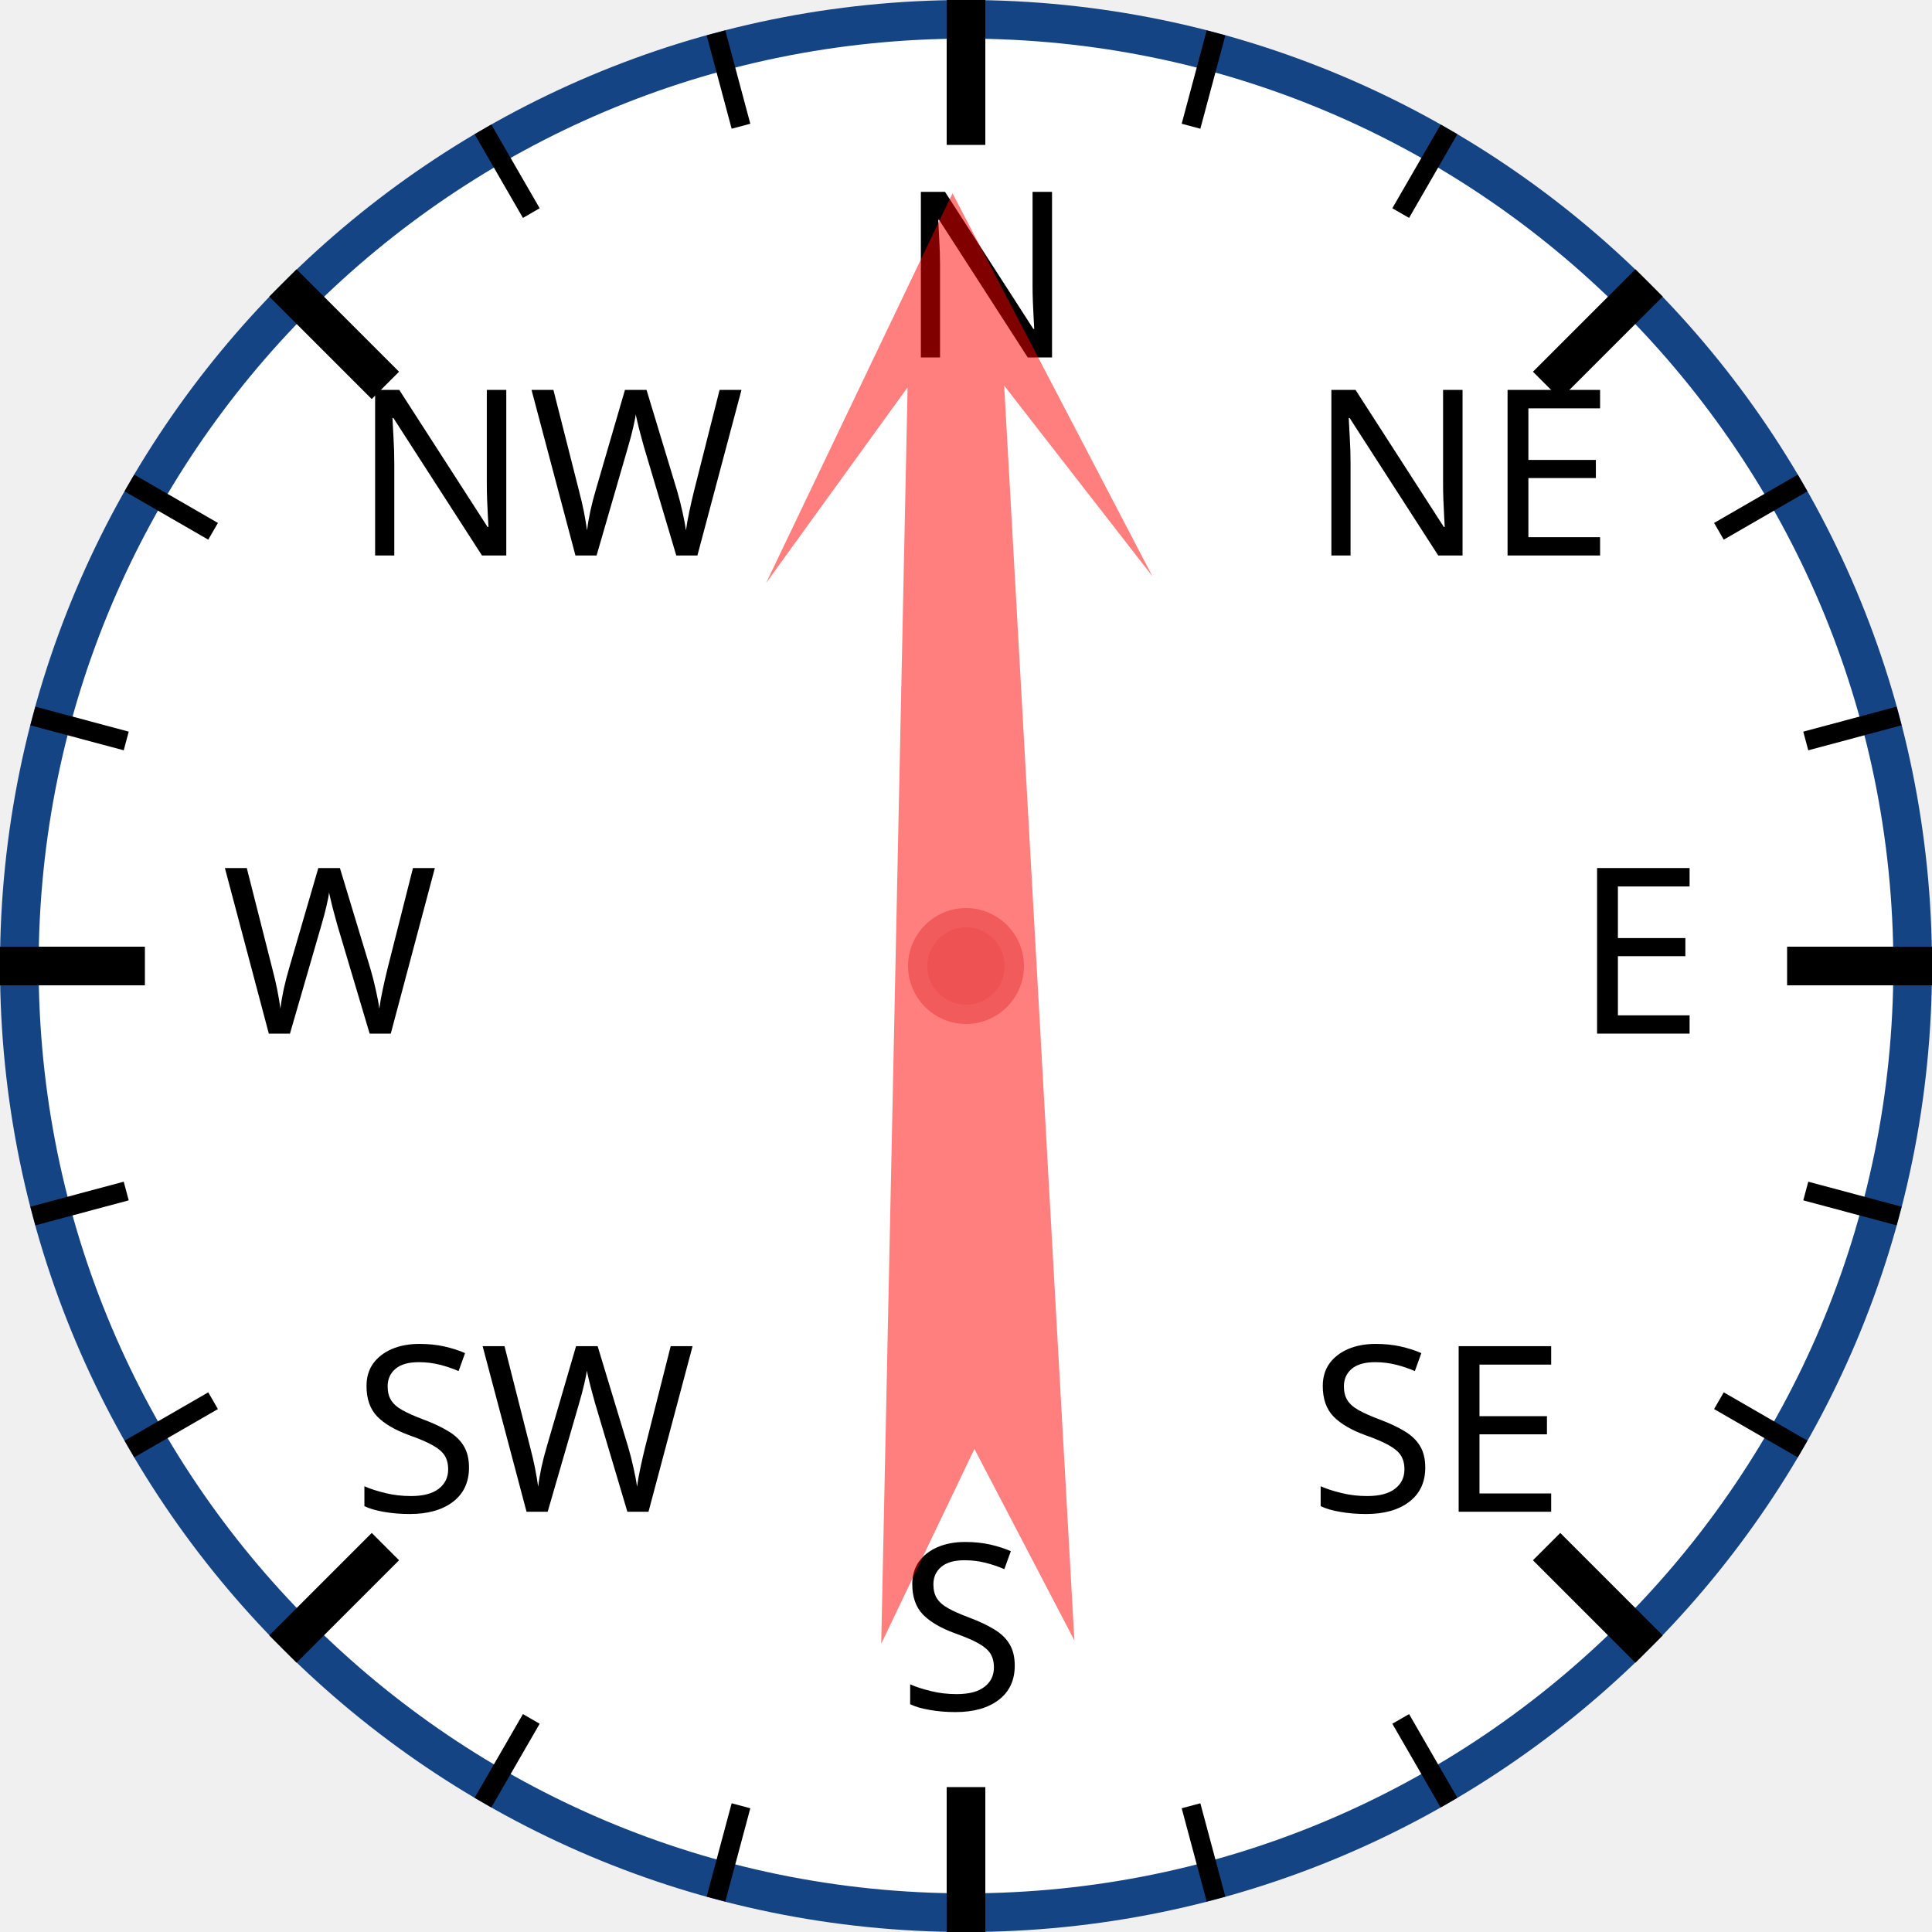
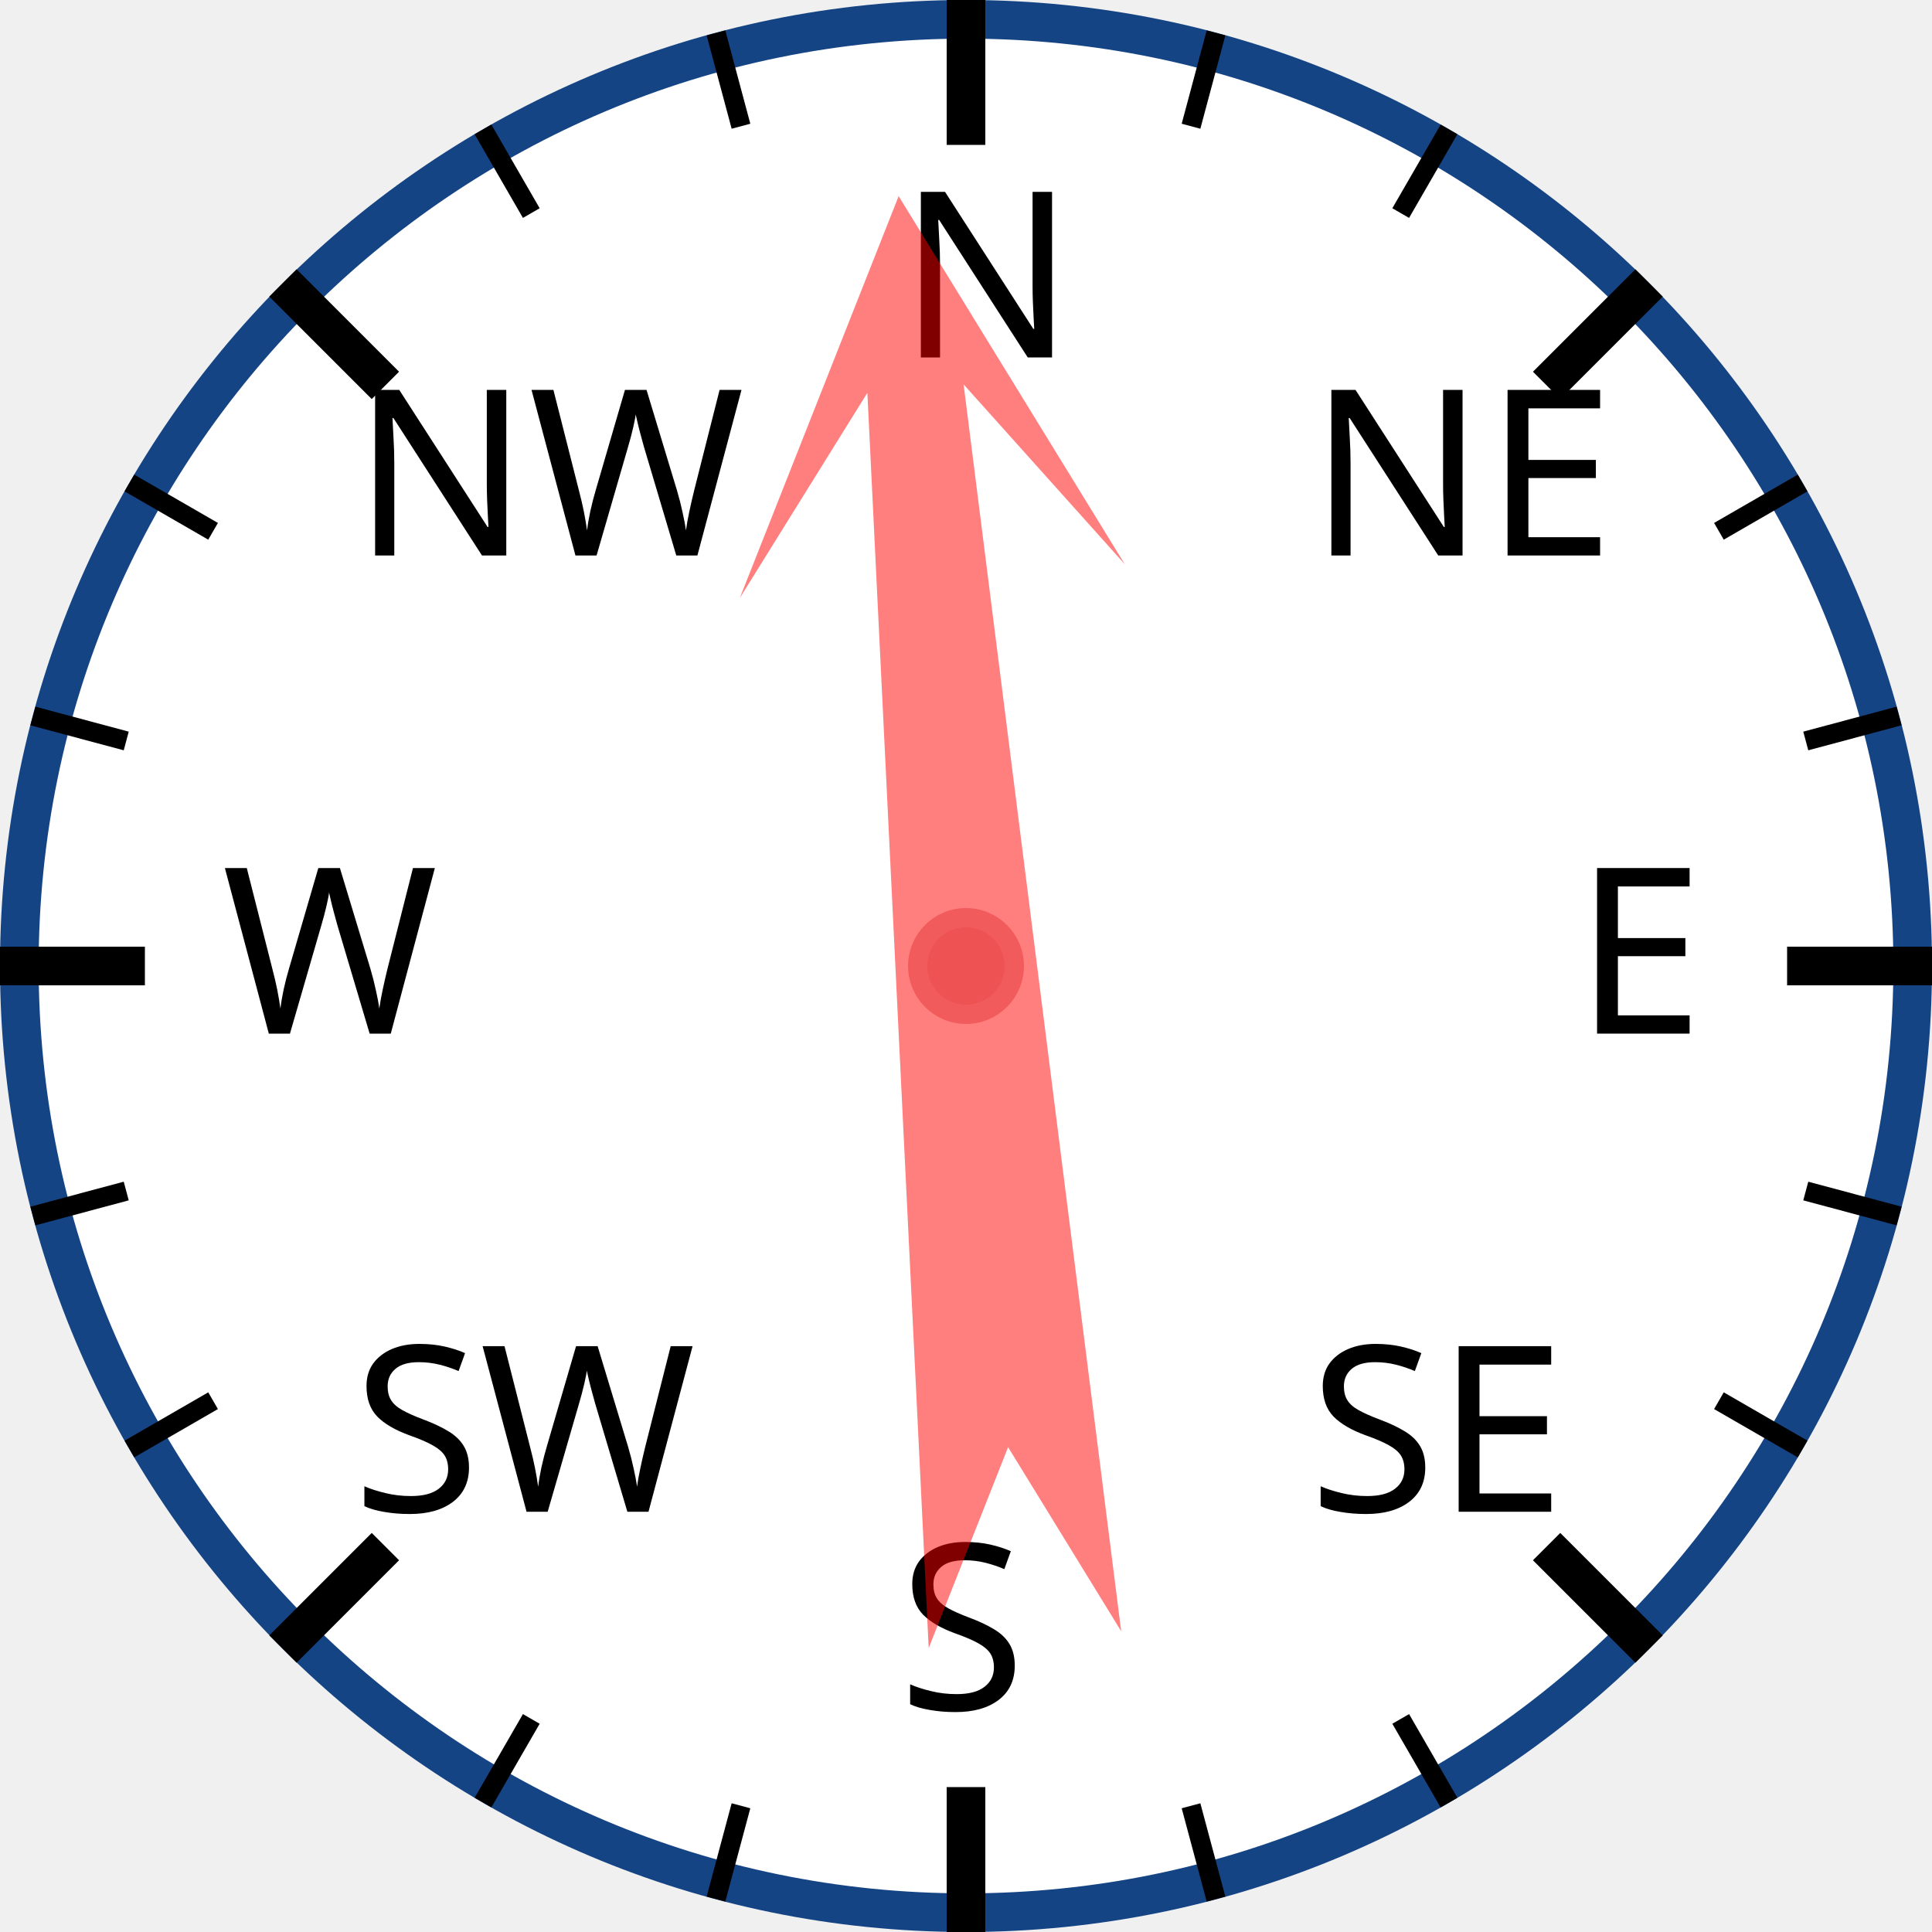
<svg xmlns="http://www.w3.org/2000/svg" width="120px" height="120px" viewBox="0 0 200 200">
  <circle cx="100" cy="100" r="98" style="fill: white; stroke: #154485; stroke-width: 4;" />
  <text x="93.0" y="37.0" style="font-family: sans-serif; font-size: 18pt;">N</text>
  <line x1="100.0" y1="0.0" x2="100.0" y2="15.0" style="stroke: black; stroke-width: 4;" />
  <line x1="74.118" y1="3.407" x2="76.706" y2="13.067" style="stroke: black; stroke-width: 2;" />
  <line x1="50" y1="13.397" x2="55" y2="22.058" style="stroke: black; stroke-width: 2;" />
  <text x="36.503" y="57.503" style="font-family: sans-serif; font-size: 18pt;">NW</text>
  <line x1="29.289" y1="29.289" x2="39.896" y2="39.896" style="stroke: black; stroke-width: 4;" />
  <line x1="13.397" y1="50" x2="22.058" y2="55" style="stroke: black; stroke-width: 2;" />
  <line x1="3.407" y1="74.118" x2="13.067" y2="76.706" style="stroke: black; stroke-width: 2;" />
  <text x="23.0" y="107.0" style="font-family: sans-serif; font-size: 18pt;">W</text>
  <line x1="0.0" y1="100.0" x2="15.0" y2="100.0" style="stroke: black; stroke-width: 4;" />
  <line x1="3.407" y1="125.882" x2="13.067" y2="123.294" style="stroke: black; stroke-width: 2;" />
  <line x1="13.397" y1="150" x2="22.058" y2="145" style="stroke: black; stroke-width: 2;" />
  <text x="36.503" y="156.497" style="font-family: sans-serif; font-size: 18pt;">SW</text>
  <line x1="29.289" y1="170.711" x2="39.896" y2="160.104" style="stroke: black; stroke-width: 4;" />
  <line x1="50" y1="186.603" x2="55" y2="177.942" style="stroke: black; stroke-width: 2;" />
  <line x1="74.118" y1="196.593" x2="76.706" y2="186.933" style="stroke: black; stroke-width: 2;" />
  <text x="93" y="177.0" style="font-family: sans-serif; font-size: 18pt;">S</text>
  <line x1="100" y1="200.0" x2="100" y2="185.0" style="stroke: black; stroke-width: 4;" />
  <line x1="125.882" y1="196.593" x2="123.294" y2="186.933" style="stroke: black; stroke-width: 2;" />
  <line x1="150.0" y1="186.603" x2="145.0" y2="177.942" style="stroke: black; stroke-width: 2;" />
  <text x="135.497" y="156.497" style="font-family: sans-serif; font-size: 18pt;">SE</text>
  <line x1="170.711" y1="170.711" x2="160.104" y2="160.104" style="stroke: black; stroke-width: 4;" />
  <line x1="186.603" y1="150" x2="177.942" y2="145" style="stroke: black; stroke-width: 2;" />
  <line x1="196.593" y1="125.882" x2="186.933" y2="123.294" style="stroke: black; stroke-width: 2;" />
  <text x="163.0" y="107" style="font-family: sans-serif; font-size: 18pt;">E</text>
  <line x1="200.0" y1="100" x2="185.0" y2="100" style="stroke: black; stroke-width: 4;" />
  <line x1="196.593" y1="74.118" x2="186.933" y2="76.706" style="stroke: black; stroke-width: 2;" />
  <line x1="186.603" y1="50" x2="177.942" y2="55" style="stroke: black; stroke-width: 2;" />
  <text x="135.497" y="57.503" style="font-family: sans-serif; font-size: 18pt;">NE</text>
  <line x1="170.711" y1="29.289" x2="160.104" y2="39.896" style="stroke: black; stroke-width: 4;" />
  <line x1="150" y1="13.397" x2="145" y2="22.058" style="stroke: black; stroke-width: 2;" />
  <line x1="125.882" y1="3.407" x2="123.294" y2="13.067" style="stroke: black; stroke-width: 2;" />
-   <polygon points="100 20 120 60 105 40 110 170 100 150 90 170 95 40 80 60" style="fill: red; fill-opacity: 0.5;" transform="rotate(359,100,100)" />
+   <polygon points="100 20 120 60 105 40 110 170 100 150 90 170 95 40 80 60" style="fill: red; fill-opacity: 0.5;" transform="rotate(355,100,100)" />
  <circle cx="100" cy="100" r="5" style="fill: #EE5252; stroke: #F25B5B; stroke-width: 2;" />
</svg>
